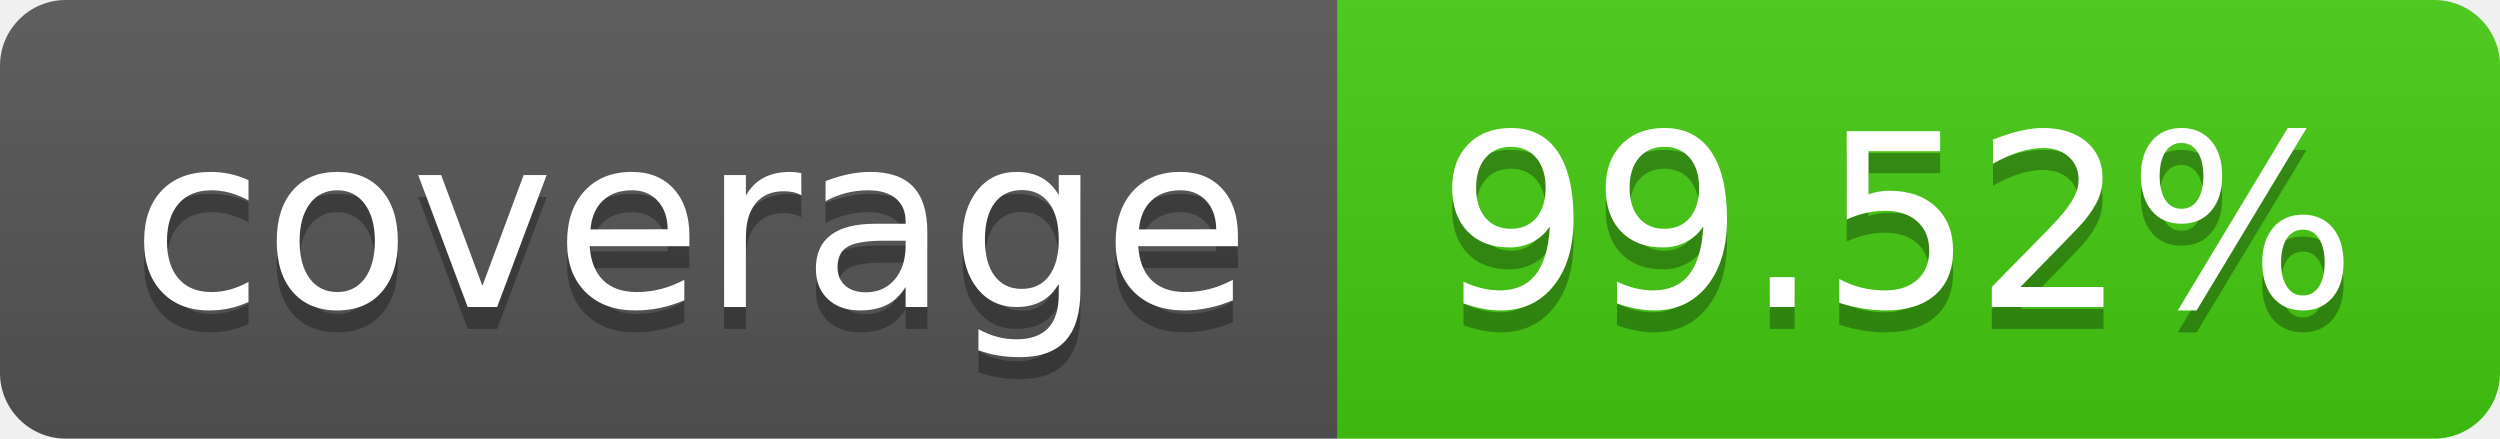
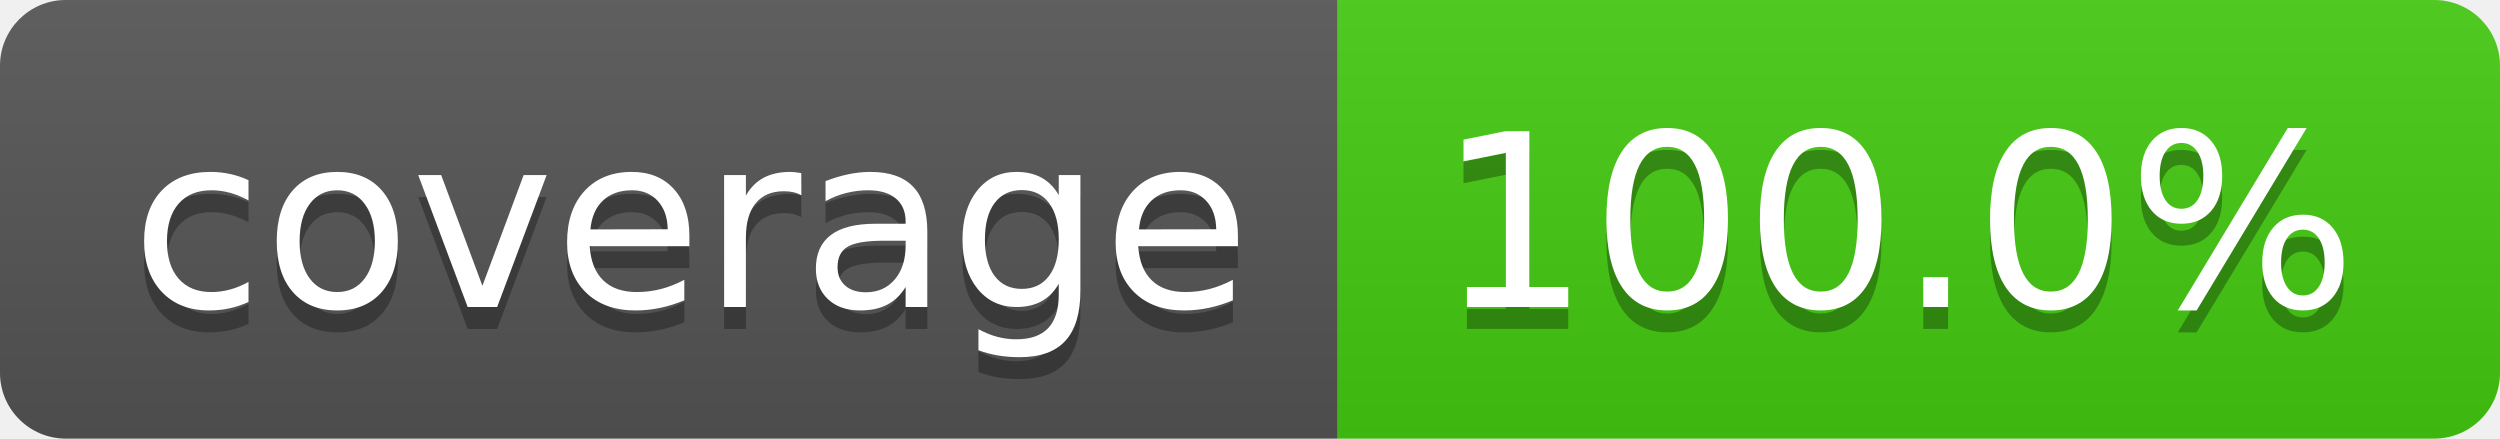
<svg xmlns="http://www.w3.org/2000/svg" width="114" height="20">
  <linearGradient id="b" x2="0" y2="100%">
    <stop offset="0" stop-color="#bbb" stop-opacity=".1" />
    <stop offset="1" stop-opacity=".1" />
  </linearGradient>
  <clipPath id="a">
    <rect width="114" height="20" rx="3" fill="#fff" />
  </clipPath>
  <g clip-path="url(#a)">
    <path fill="#555" d="M0 0h61v20H0z" />
    <path fill="#4c1" d="M61 0h53v20H61z" />
    <path fill="url(#b)" d="M0 0h114v20H0z" />
  </g>
  <g fill="#fff" text-anchor="middle" font-family="DejaVu Sans,Verdana,Geneva,sans-serif" font-size="110">
    <text x="315" y="150" fill="#010101" fill-opacity=".3" transform="scale(.1)" textLength="510">coverage</text>
    <text x="315" y="140" transform="scale(.1)" textLength="510">coverage</text>
-     <text x="865" y="150" fill="#010101" fill-opacity=".3" transform="scale(.1)" textLength="430">99.52%</text>
-     <text x="865" y="140" transform="scale(.1)" textLength="430">99.52%</text>
+     <text x="865" y="150" fill="#010101" fill-opacity=".3" transform="scale(.1)" textLength="430">100.0%</text>
+     <text x="865" y="140" transform="scale(.1)" textLength="430">100.0%</text>
  </g>
</svg>
